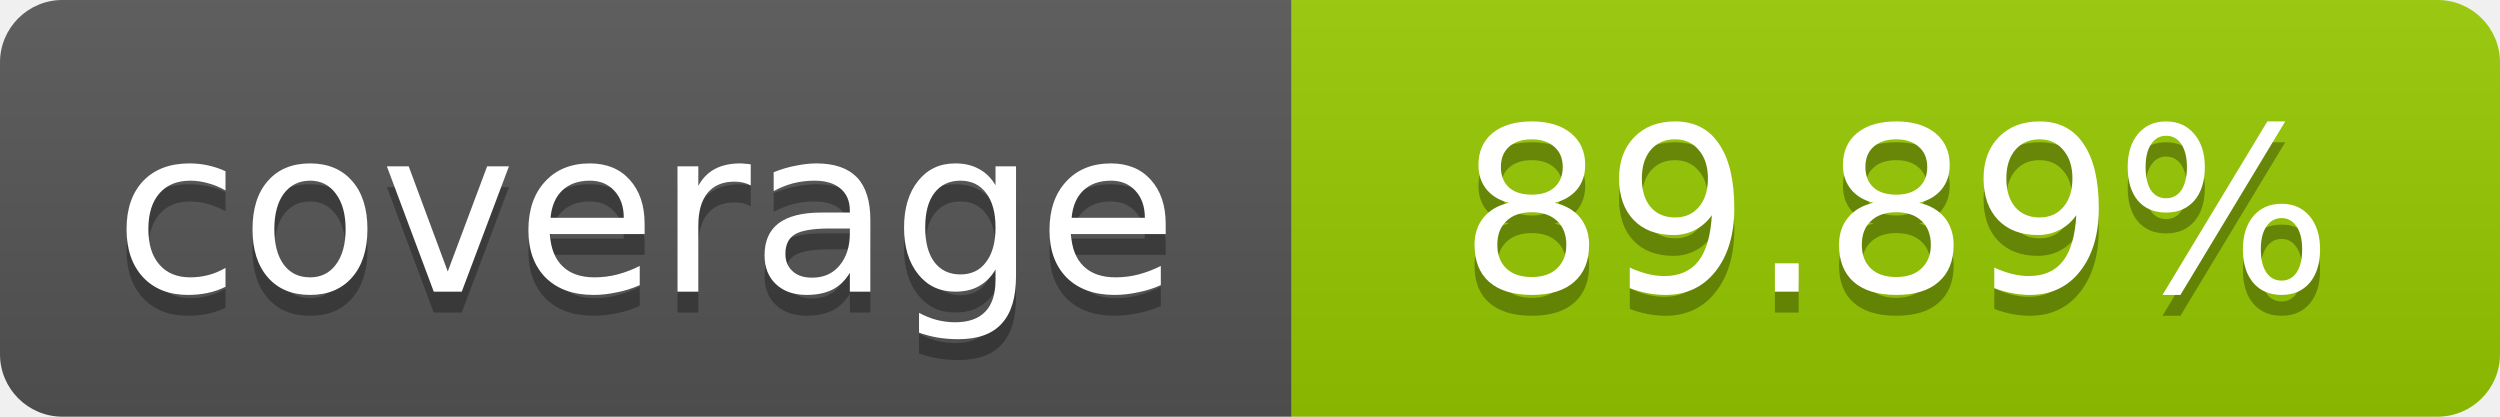
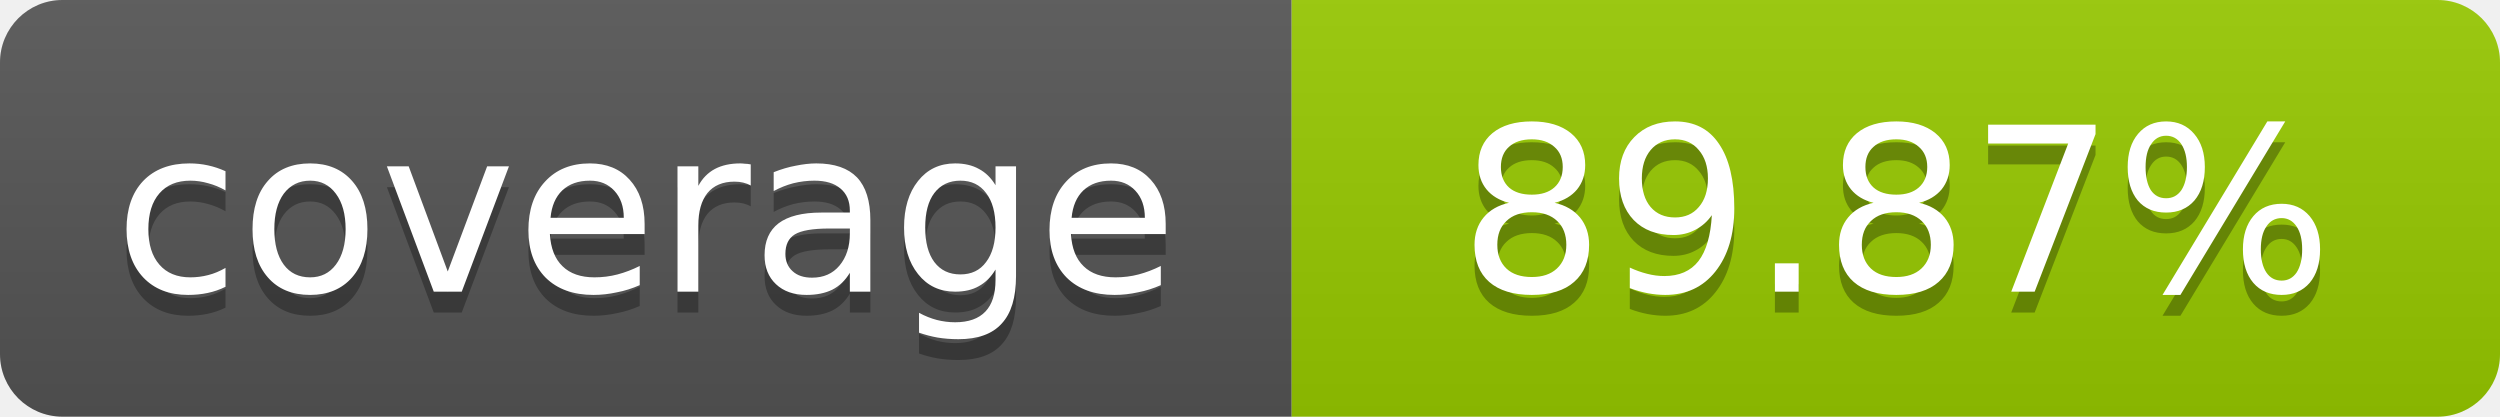
- <svg xmlns="http://www.w3.org/2000/svg" width="120" height="20" role="img" aria-label="coverage: 89.89%">
+ <svg xmlns="http://www.w3.org/2000/svg" width="120" height="20" role="img" aria-label="coverage: 89.87%">
  <linearGradient id="s" x2="0" y2="100%">
    <stop offset="0" stop-color="#bbb" stop-opacity=".1" />
    <stop offset="1" stop-opacity=".1" />
  </linearGradient>
  <clipPath id="r">
    <rect width="120" height="20" rx="3" fill="#fff" />
  </clipPath>
  <g clip-path="url(#r)">
    <rect width="62" height="20" fill="#555" />
    <rect x="62" width="58" height="20" fill="#97CA00" />
    <rect width="120" height="20" fill="url(#s)" />
  </g>
  <g fill="#fff" text-anchor="middle" font-family="Verdana,Geneva,DejaVu Sans,sans-serif" font-size="11">
    <text x="31" y="15" fill="#010101" fill-opacity=".3">coverage</text>
    <text x="31" y="14">coverage</text>
-     <text x="91" y="15" fill="#010101" fill-opacity=".3">89.89%</text>
-     <text x="91" y="14">89.89%</text>
+     <text x="91" y="15" fill="#010101" fill-opacity=".3">89.87%</text>
+     <text x="91" y="14">89.87%</text>
  </g>
</svg>
